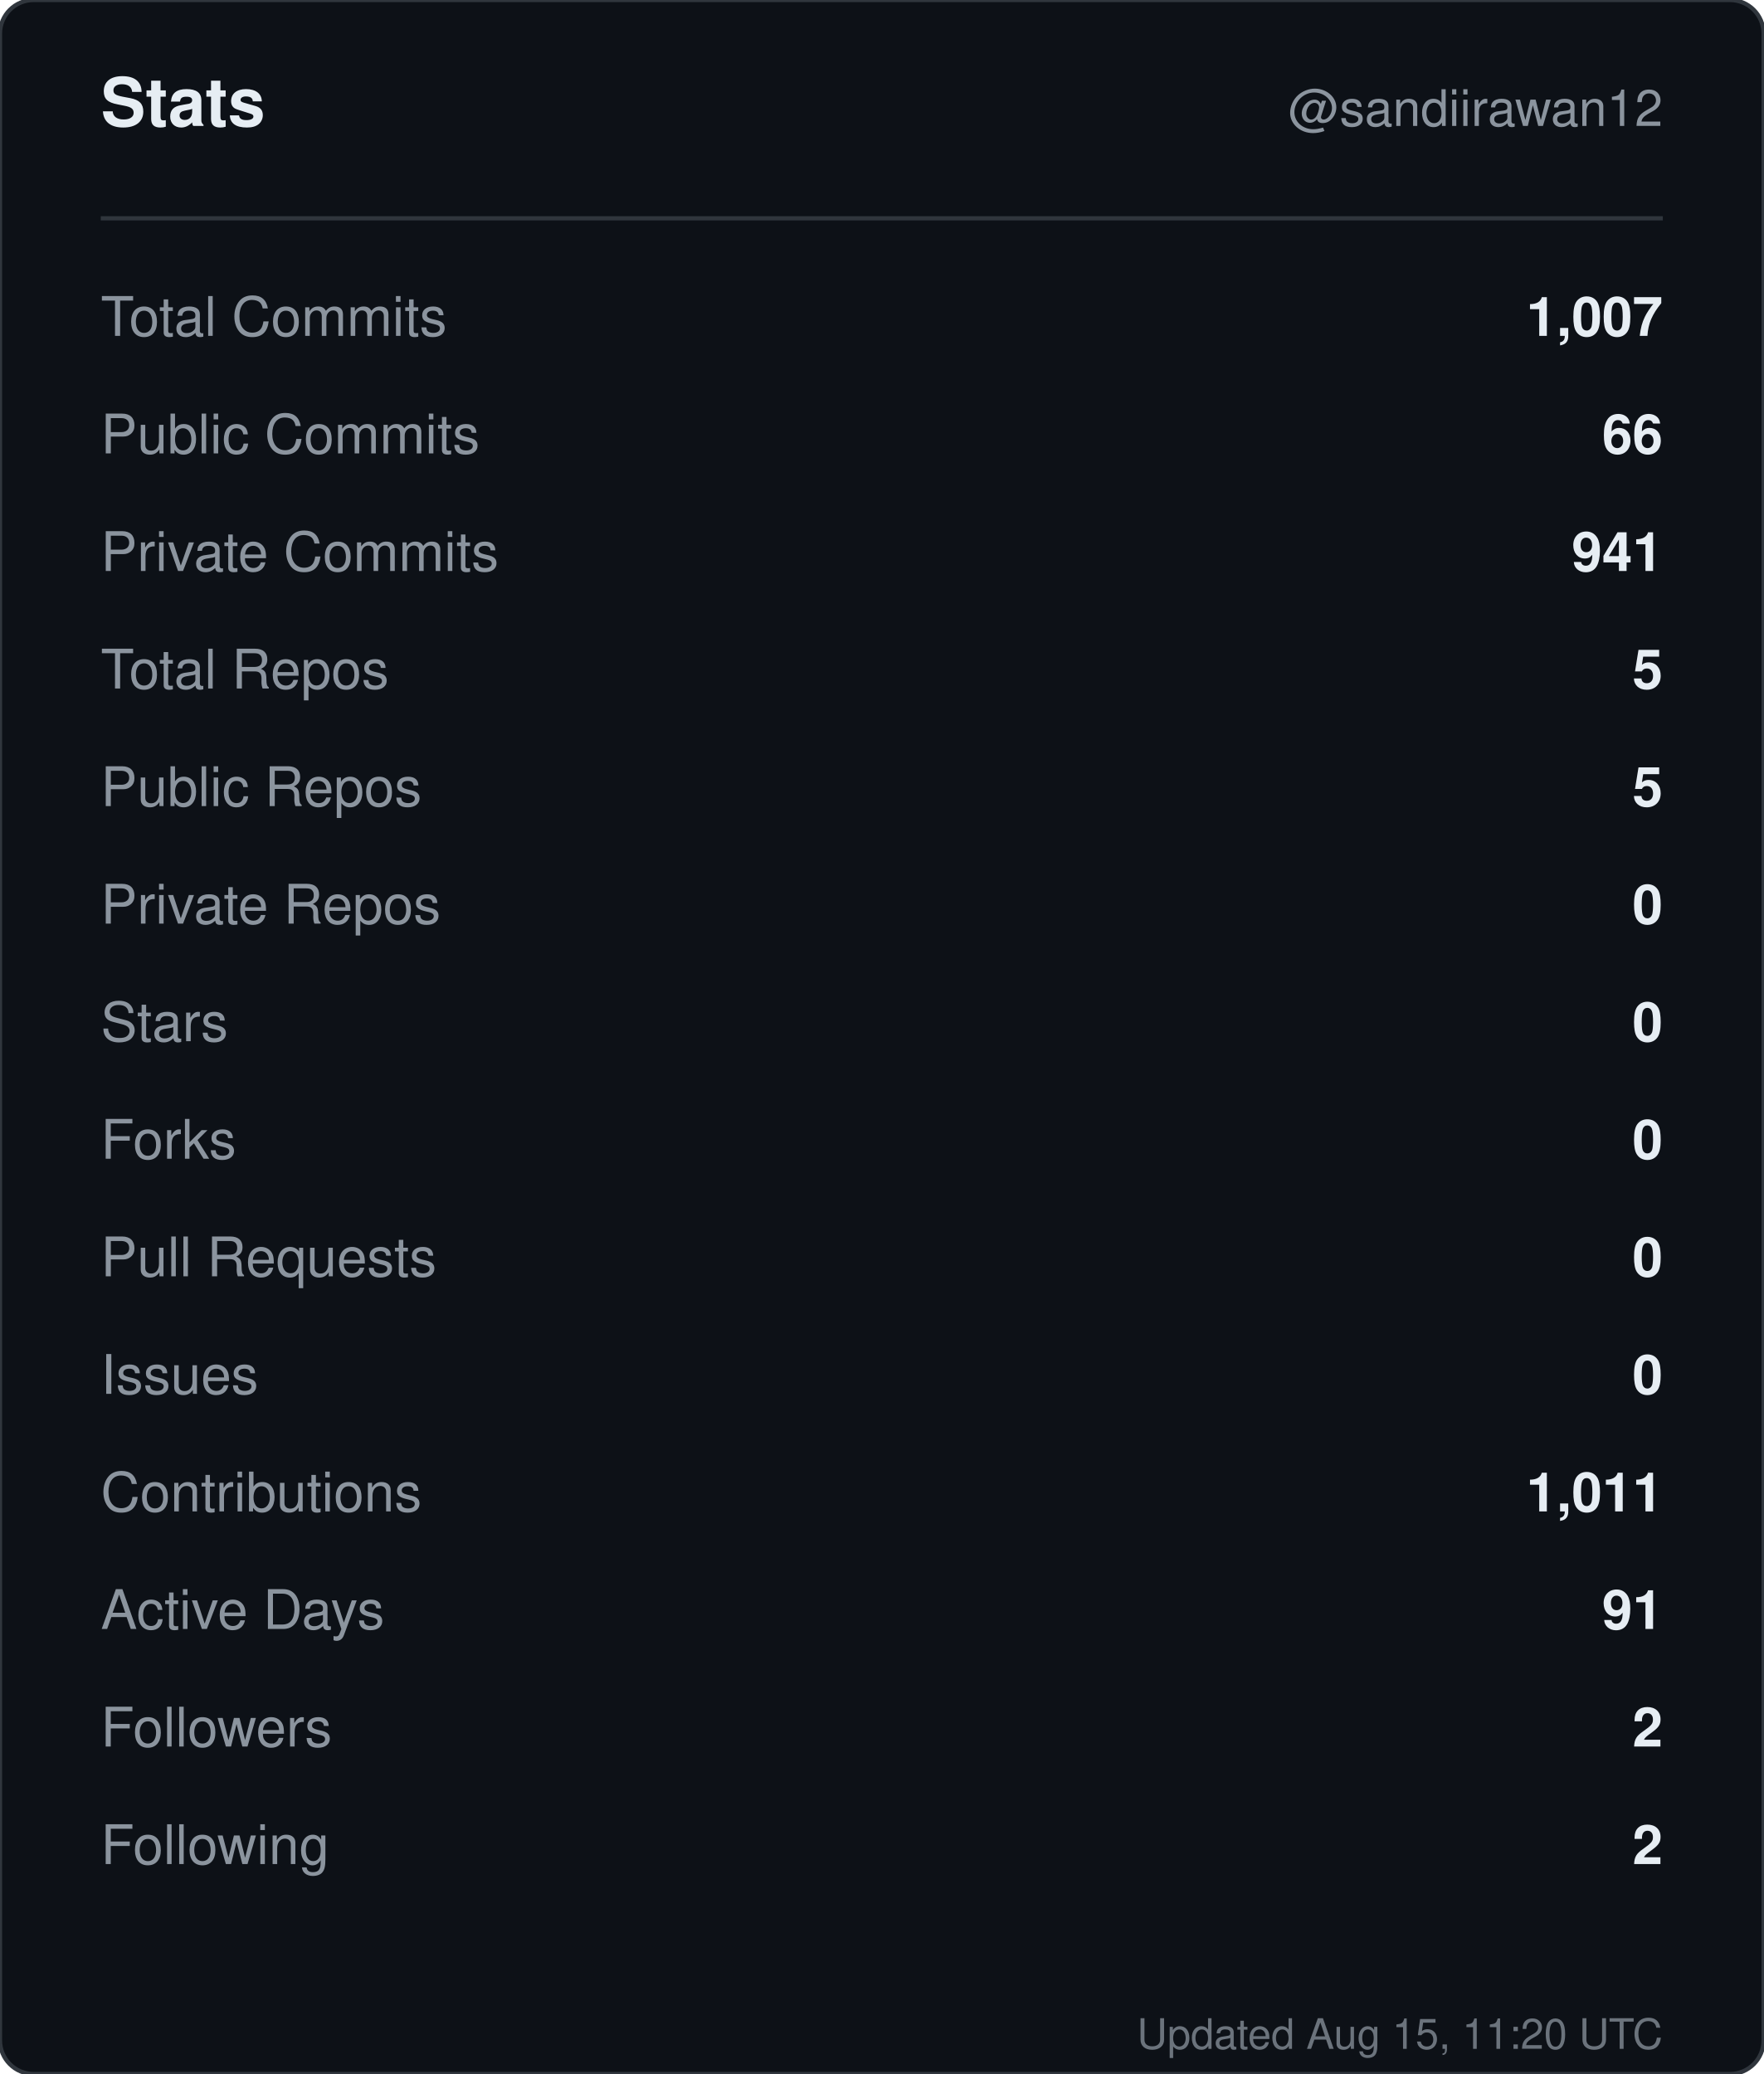
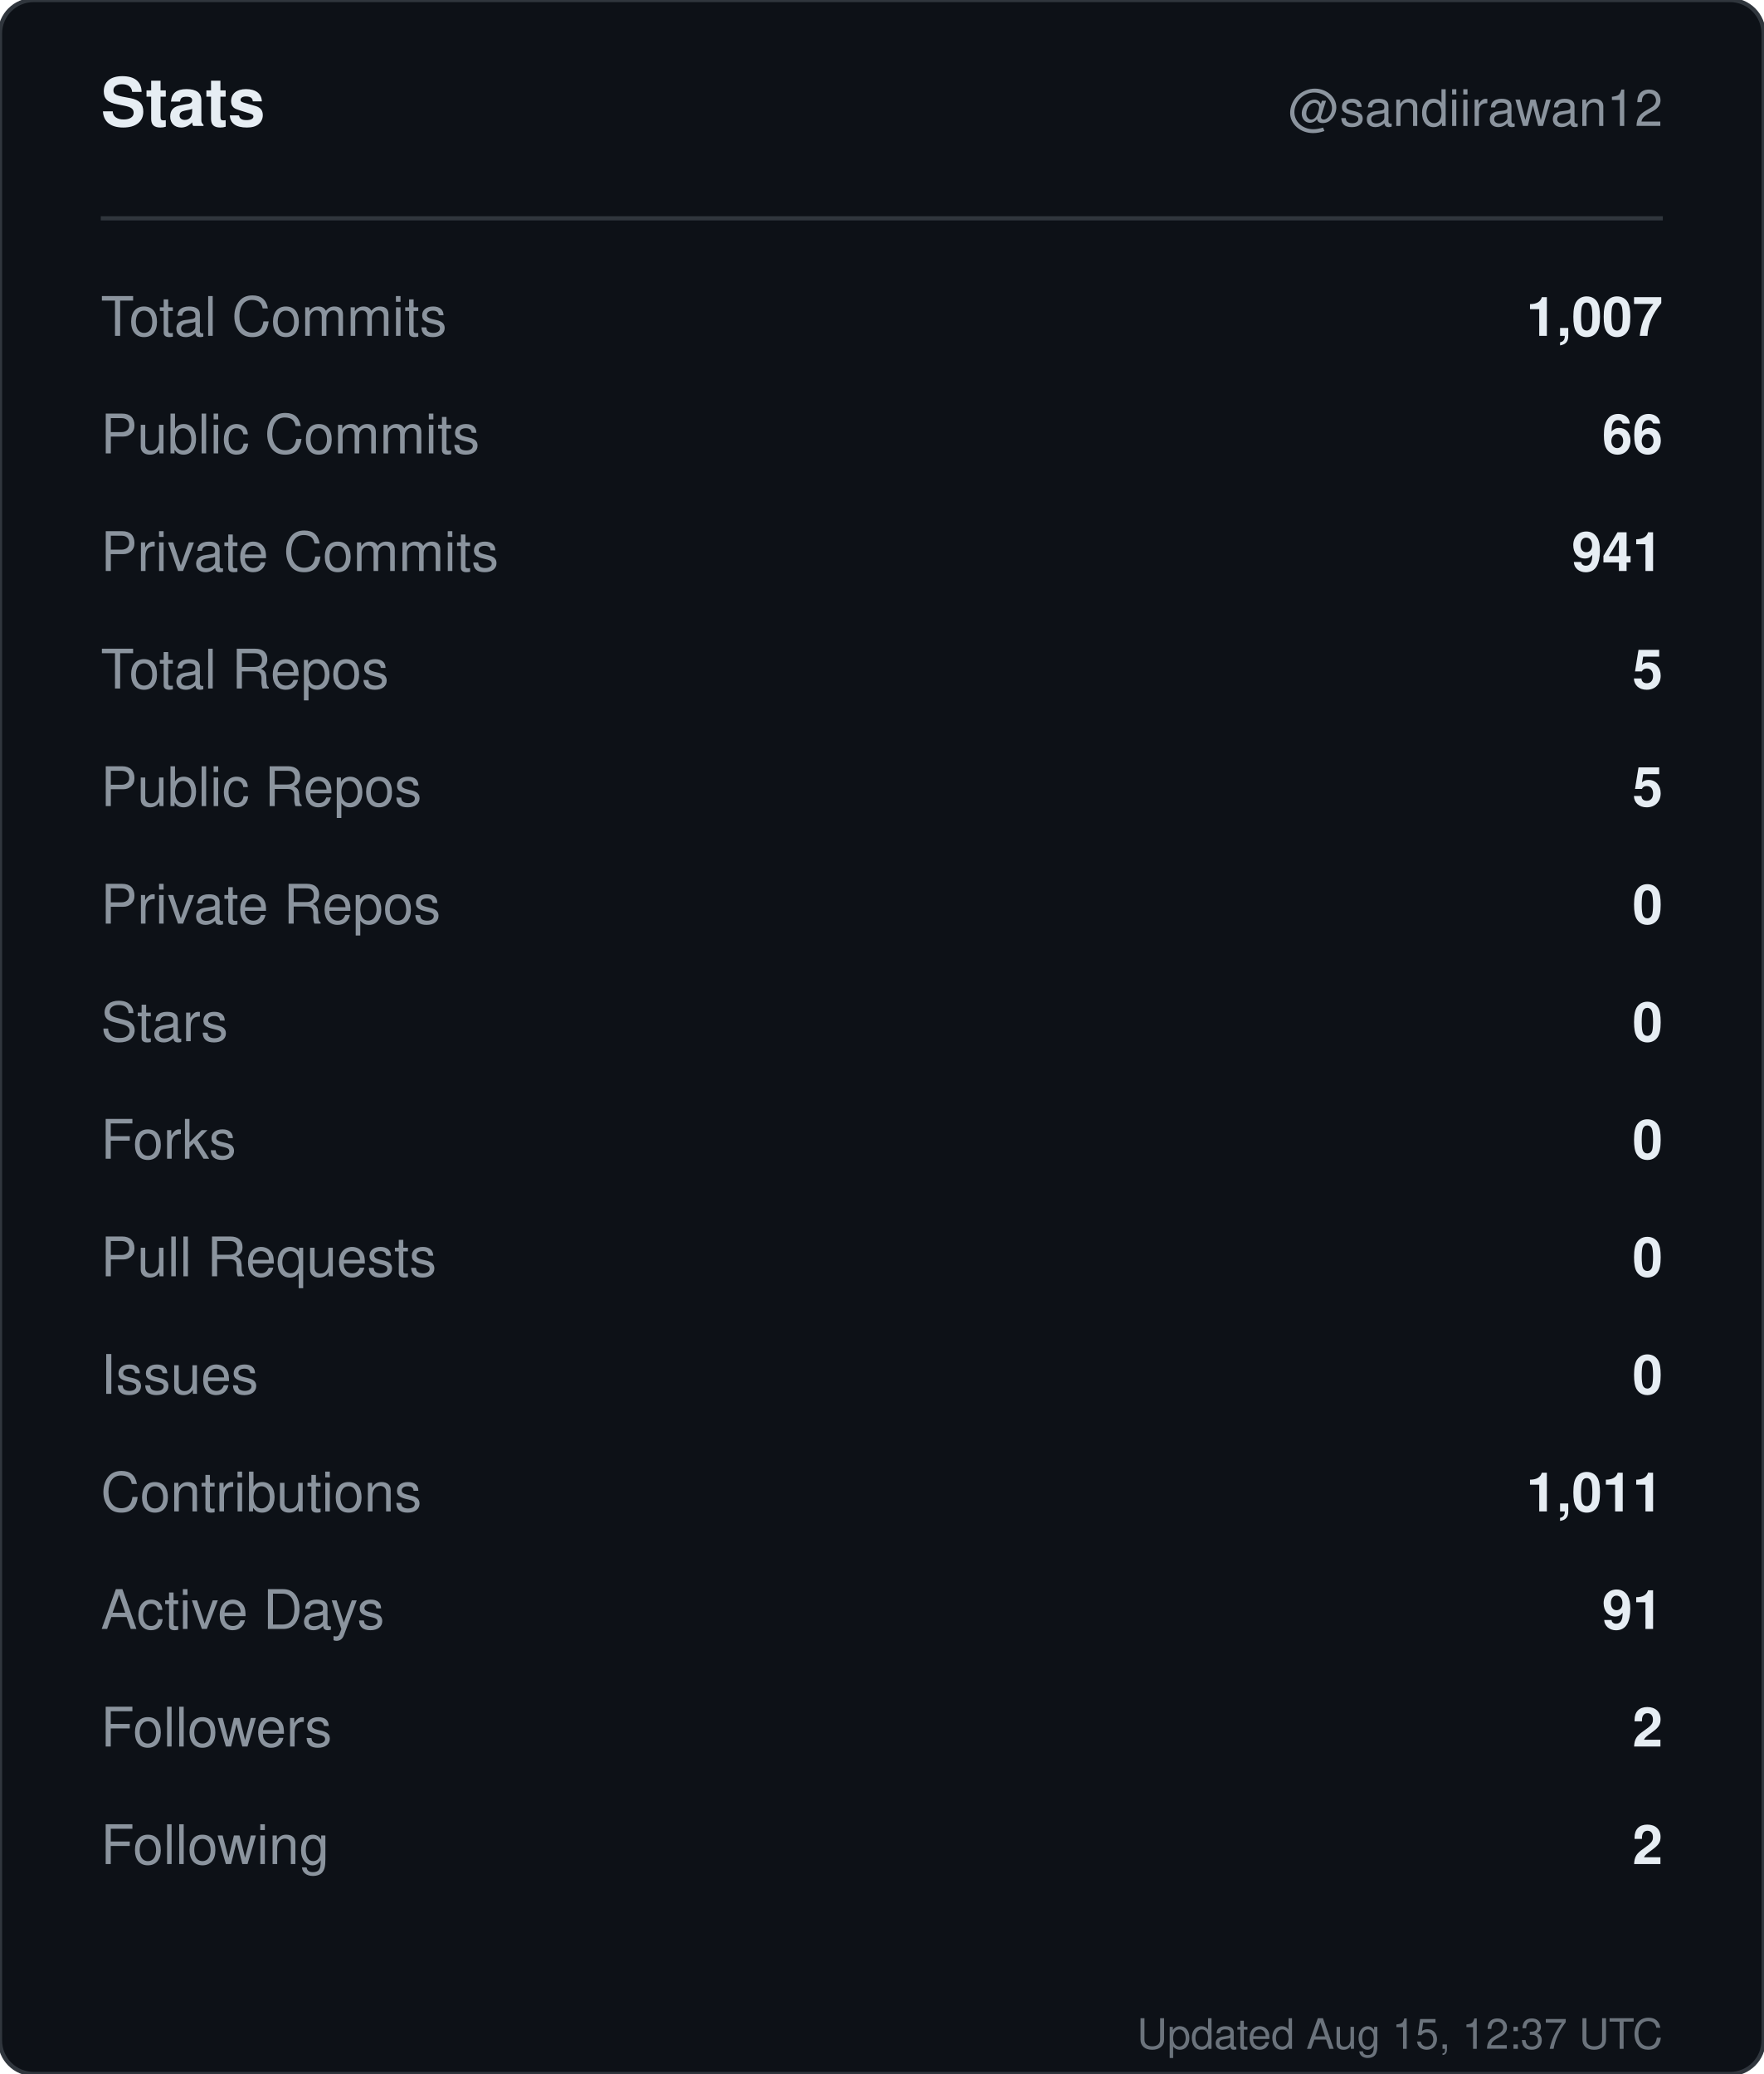
<svg xmlns="http://www.w3.org/2000/svg" width="420" height="494" viewBox="0 0 420 494" role="img" aria-label="Stats for sandiirawan12">
  <rect width="420" height="494" rx="8" fill="#0d1117" stroke="#30363d" />
  <g font-family="-apple-system, BlinkMacSystemFont, Segoe UI, Helvetica, Arial, sans-serif">
    <text x="24" y="30" fill="#e6edf3" font-size="16" font-weight="700">Stats</text>
    <text x="396" y="30" fill="#8b949e" font-size="12" text-anchor="end">@sandiirawan12</text>
    <line x1="24" y1="52" x2="396" y2="52" stroke="#30363d" />
    <text x="24" y="80" fill="#8b949e" font-size="13">Total Commits</text>
    <text x="396" y="80" fill="#e6edf3" font-size="13" font-weight="600" text-anchor="end">1,007</text>
    <text x="24" y="108" fill="#8b949e" font-size="13">Public Commits</text>
    <text x="396" y="108" fill="#e6edf3" font-size="13" font-weight="600" text-anchor="end">66</text>
    <text x="24" y="136" fill="#8b949e" font-size="13">Private Commits</text>
    <text x="396" y="136" fill="#e6edf3" font-size="13" font-weight="600" text-anchor="end">941</text>
    <text x="24" y="164" fill="#8b949e" font-size="13">Total Repos</text>
    <text x="396" y="164" fill="#e6edf3" font-size="13" font-weight="600" text-anchor="end">5</text>
    <text x="24" y="192" fill="#8b949e" font-size="13">Public Repos</text>
    <text x="396" y="192" fill="#e6edf3" font-size="13" font-weight="600" text-anchor="end">5</text>
    <text x="24" y="220" fill="#8b949e" font-size="13">Private Repos</text>
    <text x="396" y="220" fill="#e6edf3" font-size="13" font-weight="600" text-anchor="end">0</text>
    <text x="24" y="248" fill="#8b949e" font-size="13">Stars</text>
    <text x="396" y="248" fill="#e6edf3" font-size="13" font-weight="600" text-anchor="end">0</text>
    <text x="24" y="276" fill="#8b949e" font-size="13">Forks</text>
    <text x="396" y="276" fill="#e6edf3" font-size="13" font-weight="600" text-anchor="end">0</text>
    <text x="24" y="304" fill="#8b949e" font-size="13">Pull Requests</text>
    <text x="396" y="304" fill="#e6edf3" font-size="13" font-weight="600" text-anchor="end">0</text>
    <text x="24" y="332" fill="#8b949e" font-size="13">Issues</text>
    <text x="396" y="332" fill="#e6edf3" font-size="13" font-weight="600" text-anchor="end">0</text>
    <text x="24" y="360" fill="#8b949e" font-size="13">Contributions</text>
    <text x="396" y="360" fill="#e6edf3" font-size="13" font-weight="600" text-anchor="end">1,011</text>
    <text x="24" y="388" fill="#8b949e" font-size="13">Active Days</text>
    <text x="396" y="388" fill="#e6edf3" font-size="13" font-weight="600" text-anchor="end">91</text>
    <text x="24" y="416" fill="#8b949e" font-size="13">Followers</text>
    <text x="396" y="416" fill="#e6edf3" font-size="13" font-weight="600" text-anchor="end">2</text>
    <text x="24" y="444" fill="#8b949e" font-size="13">Following</text>
    <text x="396" y="444" fill="#e6edf3" font-size="13" font-weight="600" text-anchor="end">2</text>
-     <text x="396" y="488" fill="#8b949e" font-size="10" text-anchor="end" opacity="0.75">Updated Aug 15, 11:20 UTC</text>
+     <text x="396" y="488" fill="#8b949e" font-size="10" text-anchor="end" opacity="0.75">Updated Aug 15, 12:37 UTC</text>
  </g>
</svg>
